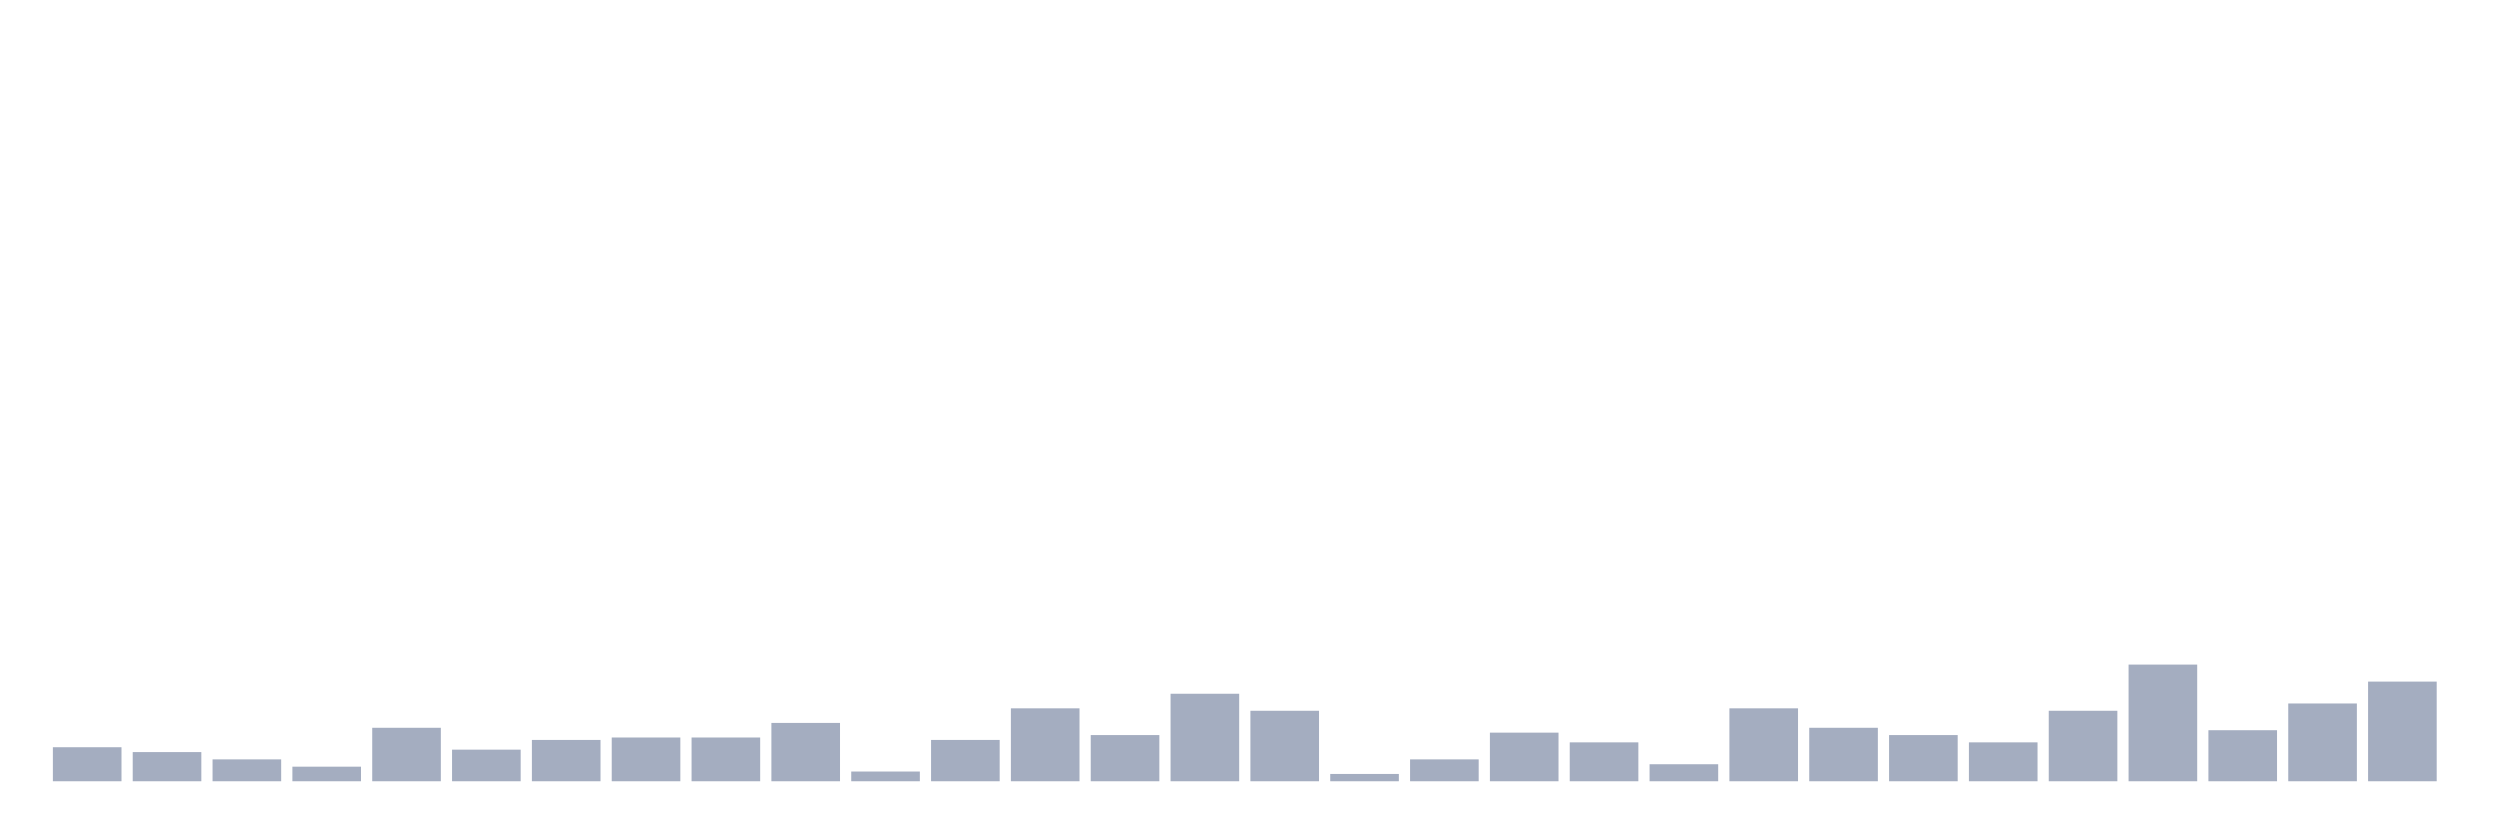
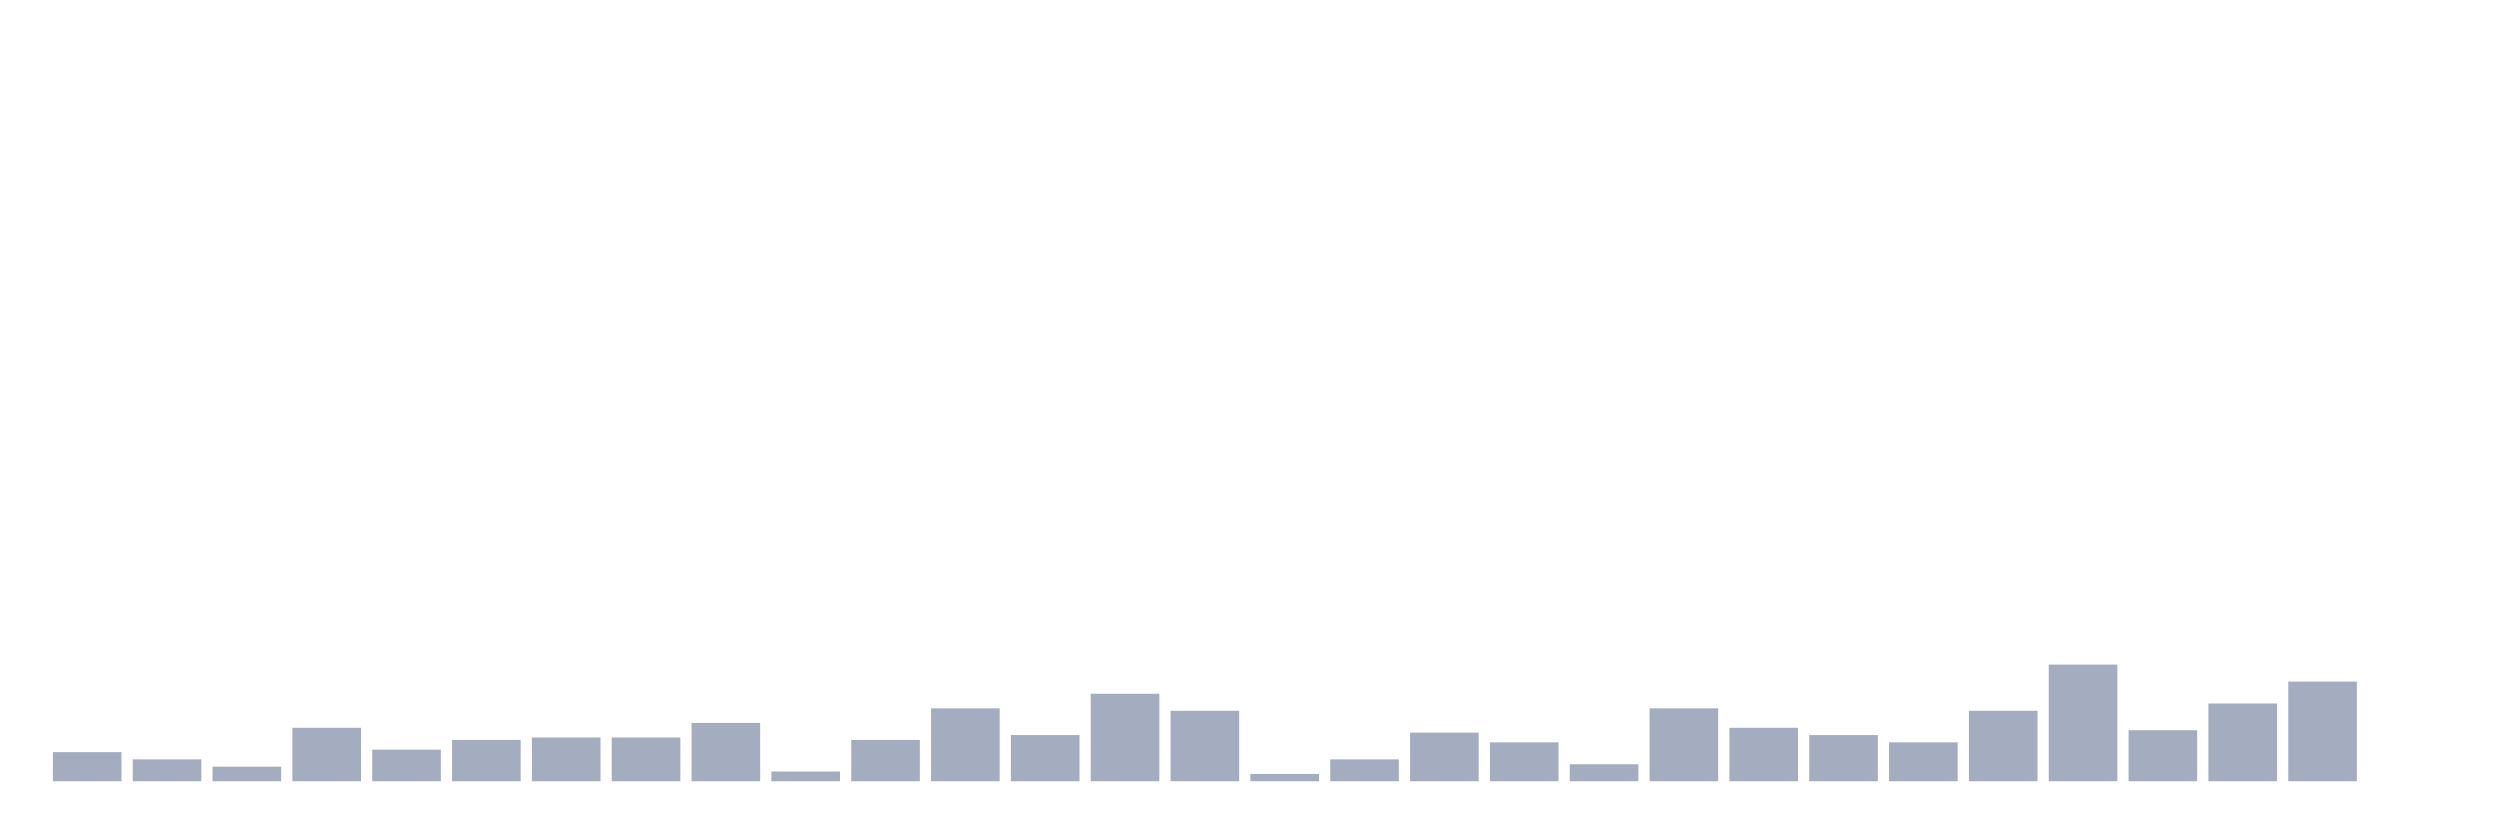
<svg xmlns="http://www.w3.org/2000/svg" viewBox="0 0 480 160">
  <g transform="translate(10,10)">
-     <rect class="bar" x="0.153" width="13.175" y="133.467" height="6.533" fill="rgb(164,173,192)" />
-     <rect class="bar" x="15.482" width="13.175" y="134.4" height="5.6" fill="rgb(164,173,192)" />
-     <rect class="bar" x="30.81" width="13.175" y="135.8" height="4.2" fill="rgb(164,173,192)" />
-     <rect class="bar" x="46.138" width="13.175" y="137.2" height="2.8" fill="rgb(164,173,192)" />
-     <rect class="bar" x="61.466" width="13.175" y="129.733" height="10.267" fill="rgb(164,173,192)" />
-     <rect class="bar" x="76.794" width="13.175" y="133.933" height="6.067" fill="rgb(164,173,192)" />
-     <rect class="bar" x="92.123" width="13.175" y="132.067" height="7.933" fill="rgb(164,173,192)" />
+     <rect class="bar" x="0.153" width="13.175" y="134.4" height="5.6" fill="rgb(164,173,192)" />
+     <rect class="bar" x="15.482" width="13.175" y="135.8" height="4.2" fill="rgb(164,173,192)" />
+     <rect class="bar" x="30.81" width="13.175" y="137.2" height="2.8" fill="rgb(164,173,192)" />
+     <rect class="bar" x="46.138" width="13.175" y="129.733" height="10.267" fill="rgb(164,173,192)" />
+     <rect class="bar" x="61.466" width="13.175" y="133.933" height="6.067" fill="rgb(164,173,192)" />
+     <rect class="bar" x="76.794" width="13.175" y="132.067" height="7.933" fill="rgb(164,173,192)" />
+     <rect class="bar" x="92.123" width="13.175" y="131.6" height="8.4" fill="rgb(164,173,192)" />
    <rect class="bar" x="107.451" width="13.175" y="131.6" height="8.4" fill="rgb(164,173,192)" />
-     <rect class="bar" x="122.779" width="13.175" y="131.6" height="8.4" fill="rgb(164,173,192)" />
-     <rect class="bar" x="138.107" width="13.175" y="128.8" height="11.2" fill="rgb(164,173,192)" />
-     <rect class="bar" x="153.436" width="13.175" y="138.133" height="1.867" fill="rgb(164,173,192)" />
-     <rect class="bar" x="168.764" width="13.175" y="132.067" height="7.933" fill="rgb(164,173,192)" />
-     <rect class="bar" x="184.092" width="13.175" y="126" height="14" fill="rgb(164,173,192)" />
-     <rect class="bar" x="199.42" width="13.175" y="131.133" height="8.867" fill="rgb(164,173,192)" />
-     <rect class="bar" x="214.748" width="13.175" y="123.2" height="16.8" fill="rgb(164,173,192)" />
-     <rect class="bar" x="230.077" width="13.175" y="126.467" height="13.533" fill="rgb(164,173,192)" />
-     <rect class="bar" x="245.405" width="13.175" y="138.6" height="1.4" fill="rgb(164,173,192)" />
-     <rect class="bar" x="260.733" width="13.175" y="135.8" height="4.2" fill="rgb(164,173,192)" />
-     <rect class="bar" x="276.061" width="13.175" y="130.667" height="9.333" fill="rgb(164,173,192)" />
-     <rect class="bar" x="291.39" width="13.175" y="132.533" height="7.467" fill="rgb(164,173,192)" />
-     <rect class="bar" x="306.718" width="13.175" y="136.733" height="3.267" fill="rgb(164,173,192)" />
-     <rect class="bar" x="322.046" width="13.175" y="126" height="14" fill="rgb(164,173,192)" />
-     <rect class="bar" x="337.374" width="13.175" y="129.733" height="10.267" fill="rgb(164,173,192)" />
-     <rect class="bar" x="352.702" width="13.175" y="131.133" height="8.867" fill="rgb(164,173,192)" />
-     <rect class="bar" x="368.031" width="13.175" y="132.533" height="7.467" fill="rgb(164,173,192)" />
-     <rect class="bar" x="383.359" width="13.175" y="126.467" height="13.533" fill="rgb(164,173,192)" />
-     <rect class="bar" x="398.687" width="13.175" y="117.6" height="22.4" fill="rgb(164,173,192)" />
-     <rect class="bar" x="414.015" width="13.175" y="130.2" height="9.8" fill="rgb(164,173,192)" />
-     <rect class="bar" x="429.344" width="13.175" y="125.067" height="14.933" fill="rgb(164,173,192)" />
-     <rect class="bar" x="444.672" width="13.175" y="120.867" height="19.133" fill="rgb(164,173,192)" />
+     <rect class="bar" x="122.779" width="13.175" y="128.8" height="11.2" fill="rgb(164,173,192)" />
+     <rect class="bar" x="138.107" width="13.175" y="138.133" height="1.867" fill="rgb(164,173,192)" />
+     <rect class="bar" x="153.436" width="13.175" y="132.067" height="7.933" fill="rgb(164,173,192)" />
+     <rect class="bar" x="168.764" width="13.175" y="126" height="14" fill="rgb(164,173,192)" />
+     <rect class="bar" x="184.092" width="13.175" y="131.133" height="8.867" fill="rgb(164,173,192)" />
+     <rect class="bar" x="199.42" width="13.175" y="123.2" height="16.8" fill="rgb(164,173,192)" />
+     <rect class="bar" x="214.748" width="13.175" y="126.467" height="13.533" fill="rgb(164,173,192)" />
+     <rect class="bar" x="230.077" width="13.175" y="138.6" height="1.4" fill="rgb(164,173,192)" />
+     <rect class="bar" x="245.405" width="13.175" y="135.8" height="4.2" fill="rgb(164,173,192)" />
+     <rect class="bar" x="260.733" width="13.175" y="130.667" height="9.333" fill="rgb(164,173,192)" />
+     <rect class="bar" x="276.061" width="13.175" y="132.533" height="7.467" fill="rgb(164,173,192)" />
+     <rect class="bar" x="291.39" width="13.175" y="136.733" height="3.267" fill="rgb(164,173,192)" />
+     <rect class="bar" x="306.718" width="13.175" y="126" height="14" fill="rgb(164,173,192)" />
+     <rect class="bar" x="322.046" width="13.175" y="129.733" height="10.267" fill="rgb(164,173,192)" />
+     <rect class="bar" x="337.374" width="13.175" y="131.133" height="8.867" fill="rgb(164,173,192)" />
+     <rect class="bar" x="352.702" width="13.175" y="132.533" height="7.467" fill="rgb(164,173,192)" />
+     <rect class="bar" x="368.031" width="13.175" y="126.467" height="13.533" fill="rgb(164,173,192)" />
+     <rect class="bar" x="383.359" width="13.175" y="117.6" height="22.4" fill="rgb(164,173,192)" />
+     <rect class="bar" x="398.687" width="13.175" y="130.2" height="9.8" fill="rgb(164,173,192)" />
+     <rect class="bar" x="414.015" width="13.175" y="125.067" height="14.933" fill="rgb(164,173,192)" />
+     <rect class="bar" x="429.344" width="13.175" y="120.867" height="19.133" fill="rgb(164,173,192)" />
+     <rect class="bar" x="444.672" width="13.175" y="140" height="0" fill="rgb(164,173,192)" />
  </g>
</svg>
